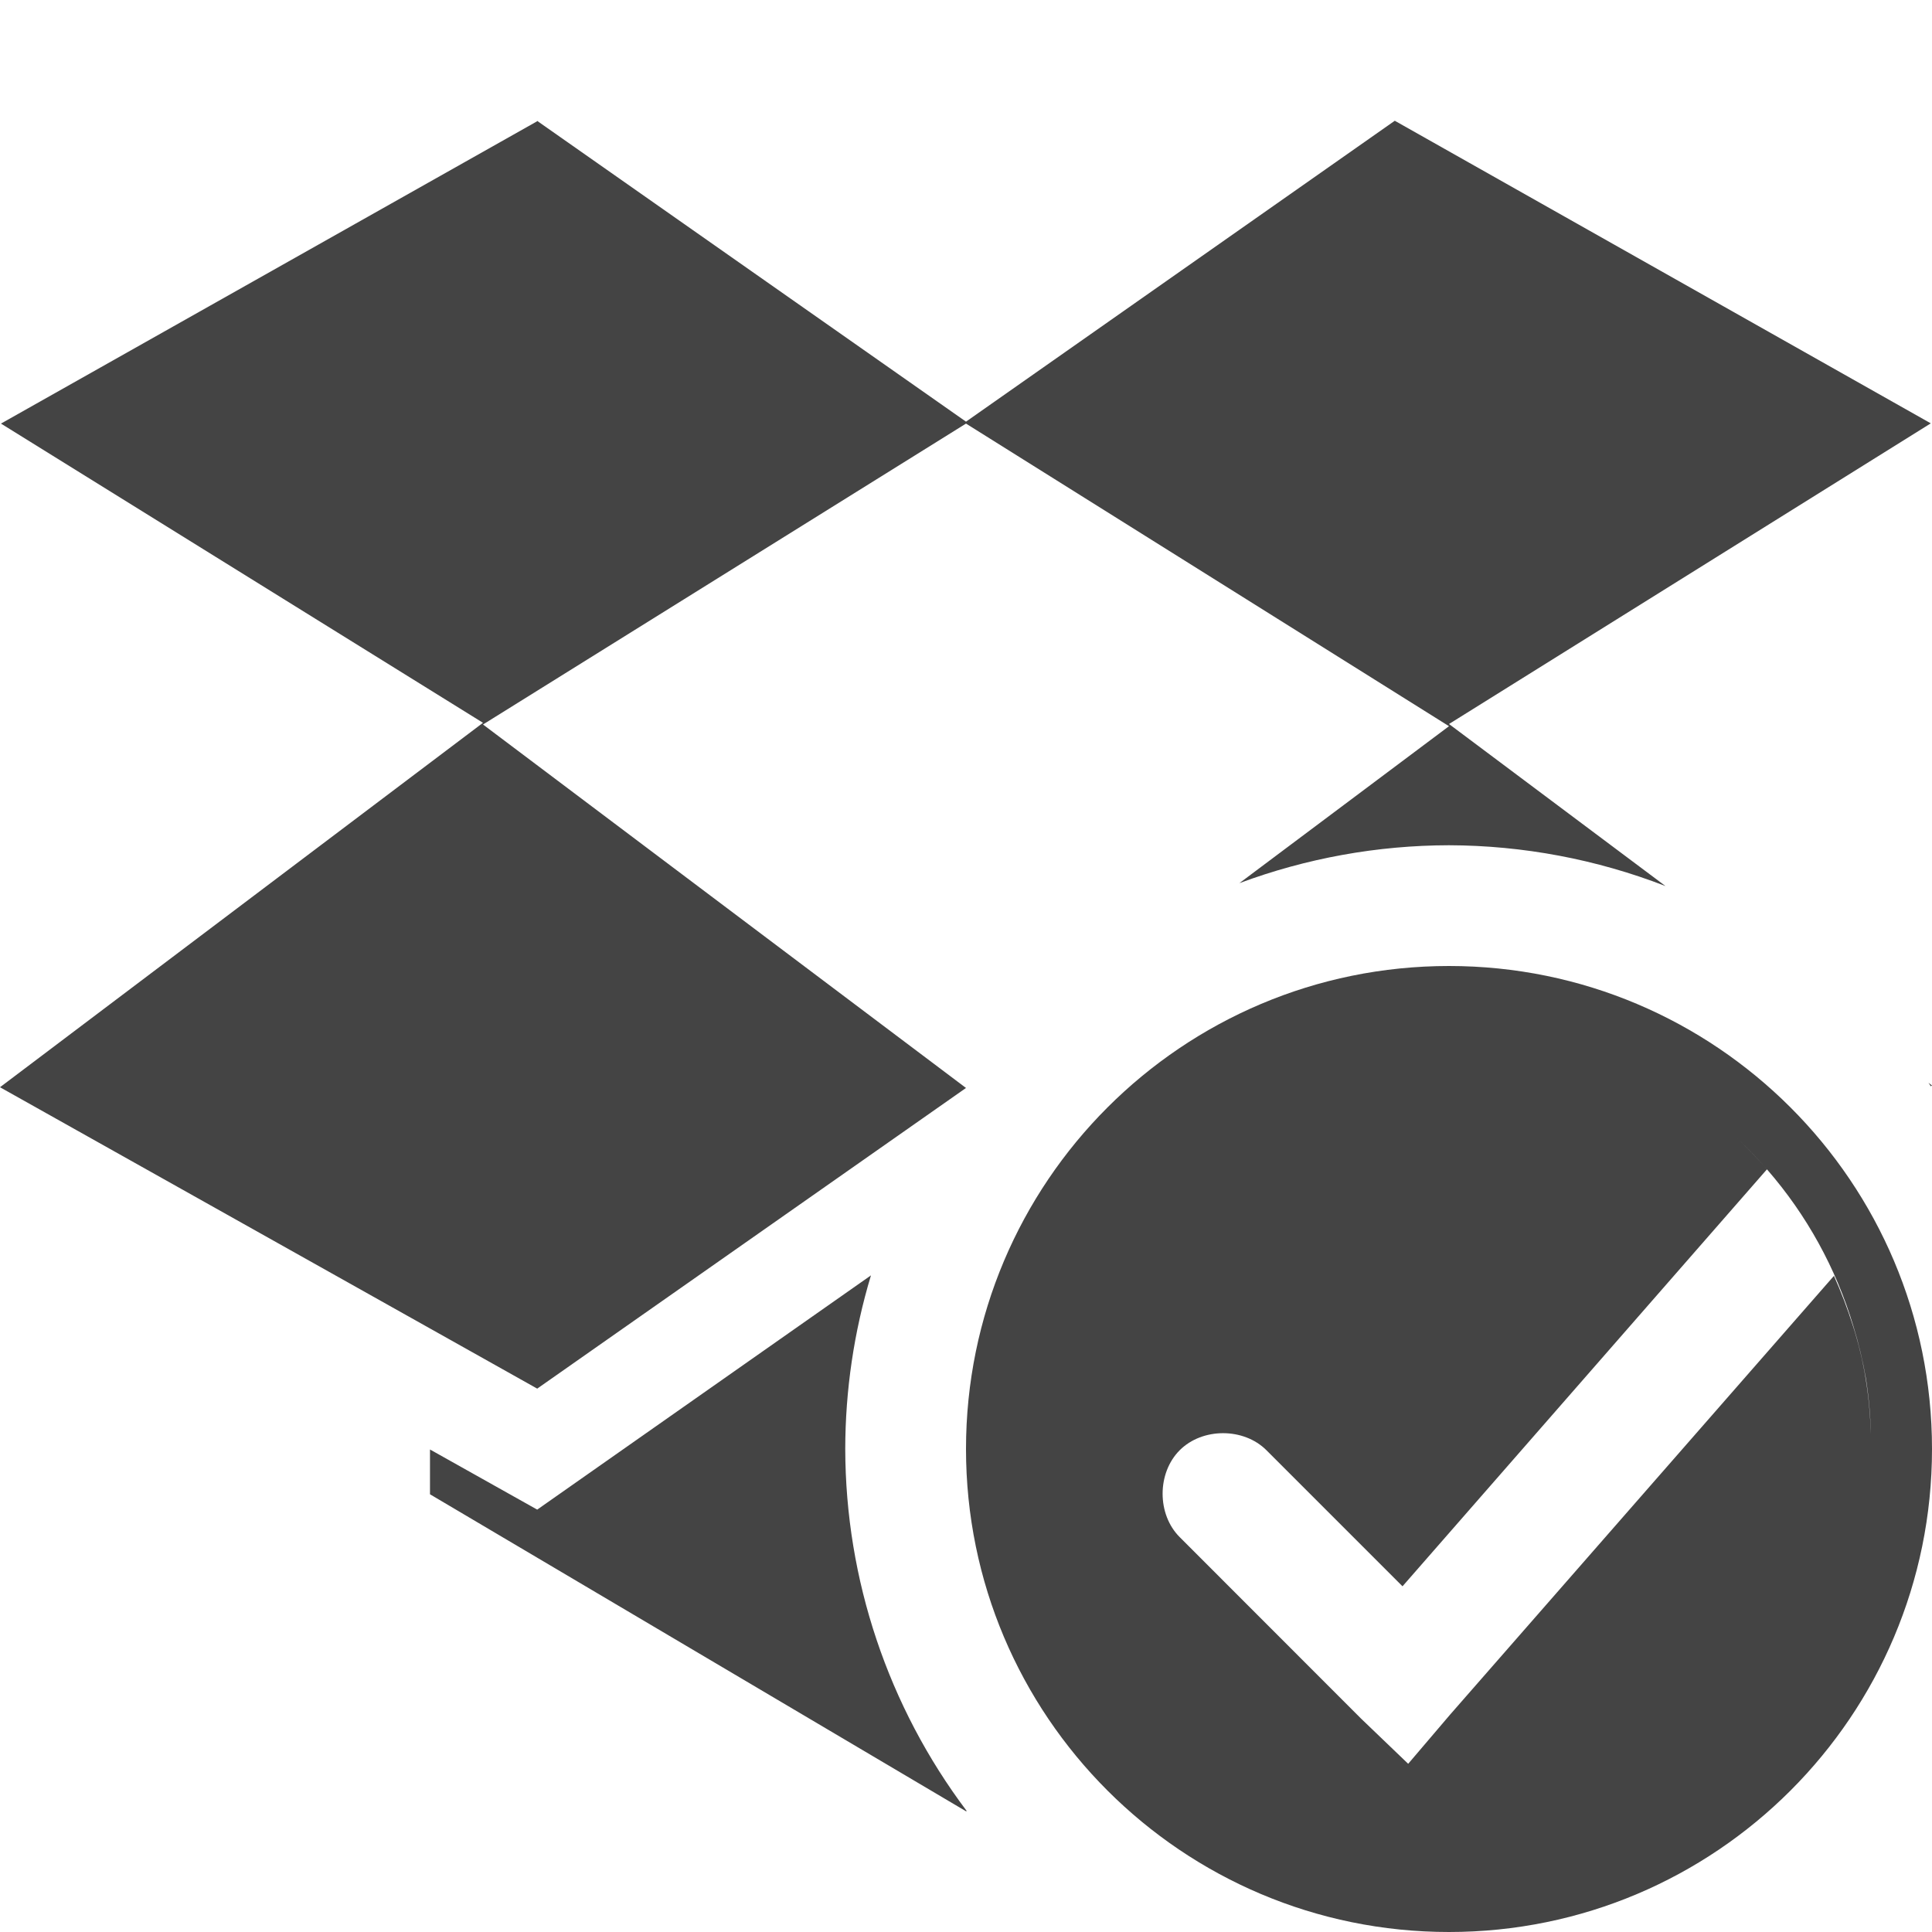
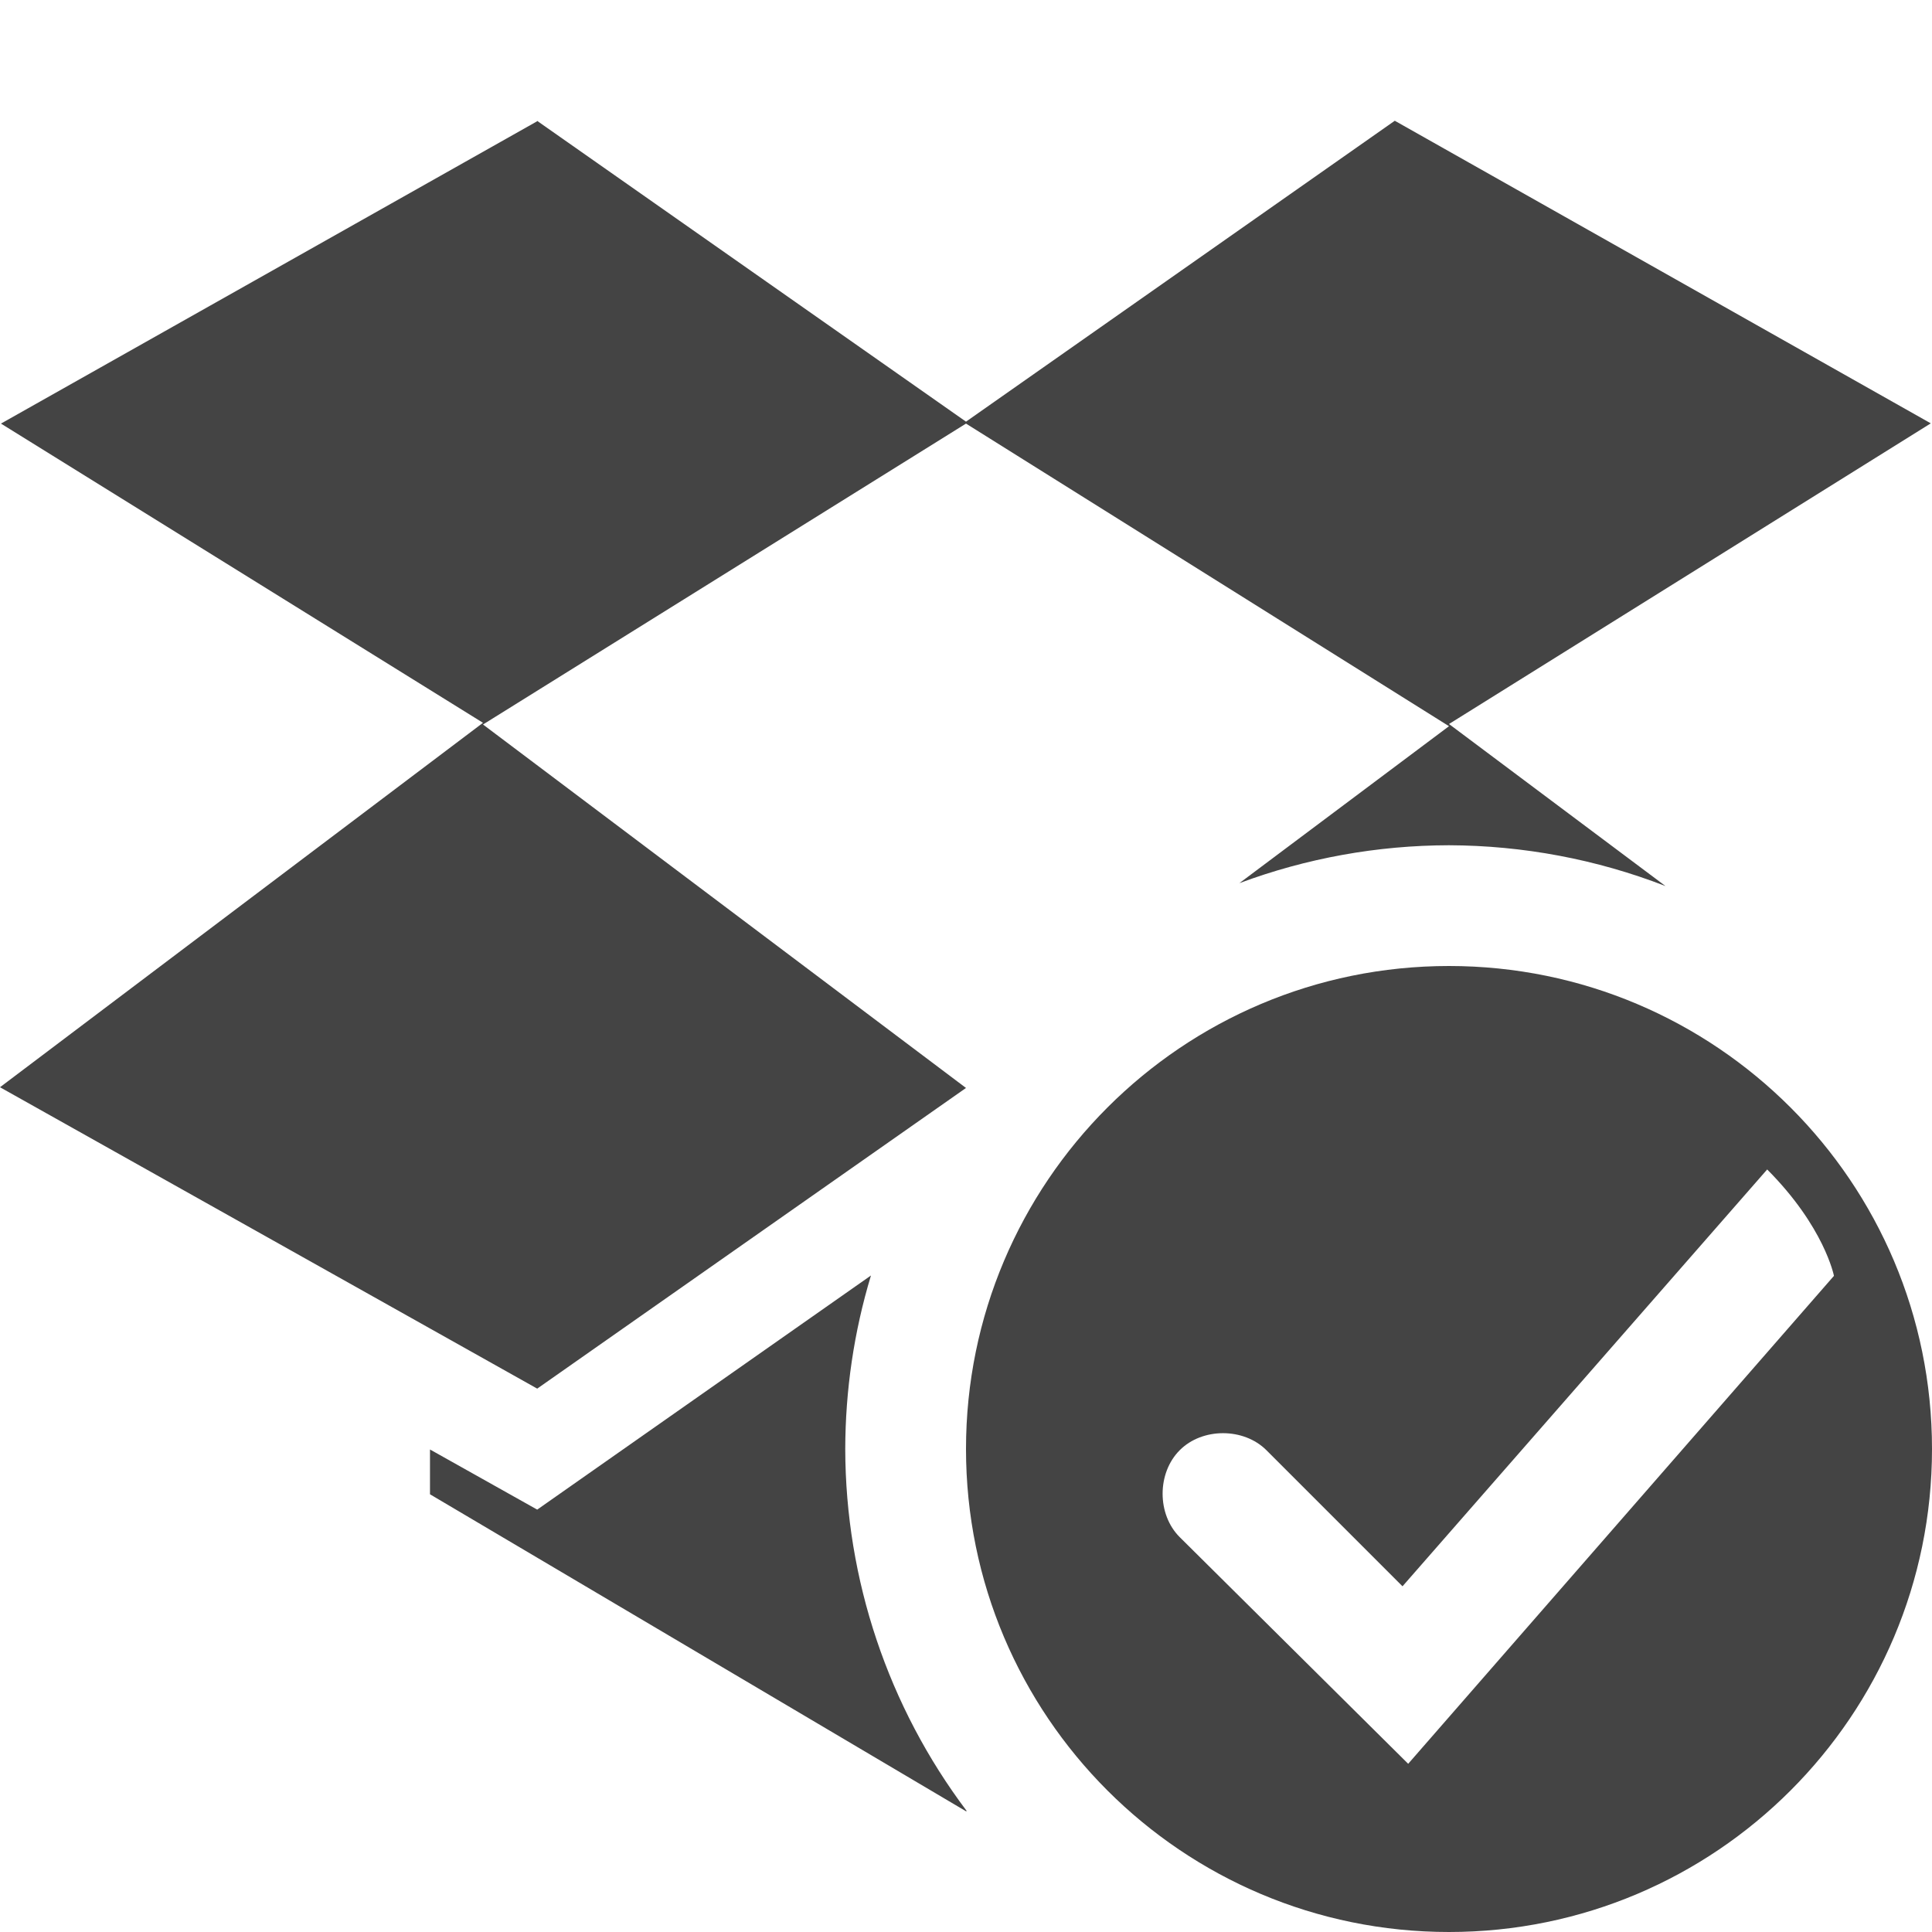
<svg xmlns="http://www.w3.org/2000/svg" width="16" height="16" version="1.1">
  <defs>
    <style id="current-color-scheme" type="text/css">
   .ColorScheme-Text { color:#444444; } .ColorScheme-Highlight { color:#4285f4; }
  </style>
  </defs>
-   <path style="fill:currentColor" class="ColorScheme-Text" d="M 4.447 1 L 4.449 1.004 L 0.008 3.508 L 4 5.986 L 0 9.004 L 4.449 11.5 L 8 9.01 L 4 6 L 8 3.508 L 12 6.014 L 10.264 7.314 A 5 5 0 0 1 12 7 A 5 5 0 0 1 13.793 7.338 L 12 5.996 L 15.99 3.506 L 11.551 1 L 8 3.492 L 4.447 1 z M 12 8 A 4 4 0 0 0 8 12 A 4 4 0 0 0 12 16 A 4 4 0 0 0 16 12 A 4 4 0 0 0 12 8 z M 15.971 8.967 A 5 5 0 0 1 15.99 8.996 L 16 8.99 L 15.971 8.967 z M 14.199 9.262 A 3.5 3.5 0 0 1 14.633 9.684 A 3.5 3.5 0 0 1 14.635 9.686 A 3.5 3.5 0 0 1 15.348 10.98 A 3.5 3.5 0 0 1 15.453 11.418 A 3.5 3.5 0 0 1 15.494 11.879 C 15.489 11.726 15.476 11.573 15.451 11.42 C 15.427 11.27 15.391 11.123 15.346 10.982 C 15.301 10.84 15.249 10.702 15.188 10.566 L 12.008 14.201 L 11.662 14.607 L 11.271 14.232 L 9.77 12.73 C 9.581 12.542 9.581 12.199 9.77 12.01 C 9.958 11.822 10.3 11.822 10.488 12.01 L 11.615 13.137 L 14.633 9.684 C 14.498 9.529 14.354 9.388 14.199 9.262 z M 7.213 10.562 L 4.449 12.502 L 3.561 12.004 L 3.561 12.375 L 8 15 L 8.006 14.998 A 5 5 0 0 1 7 12 A 5 5 0 0 1 7.213 10.562 z" />
+   <path style="fill:currentColor" class="ColorScheme-Text" d="M 4.447,1 4.449,1.004 0.008,3.508 4,5.986 0,9.004 4.449,11.5 8,9.01 4,6 8,3.508 12,6.014 10.264,7.314 C 10.819,7.107 11.407,7.001 12,7 12.613,7.002 13.221,7.116 13.793,7.338 L 12,5.996 15.99,3.506 11.551,1 8,3.492 Z M 12,8 C 9.791,8 8,9.791 8,12 8,14.209 9.791,16 12,16 14.209,16 16,14.209 16,12 16,9.791 14.209,8 12,8 Z M 14.635,9.685 C 15.109,10.16 15.188,10.566 15.188,10.566 L 11.662,14.607 9.77,12.73 C 9.581,12.542 9.581,12.199 9.77,12.01 9.957,11.822 10.3,11.822 10.488,12.01 L 11.615,13.137 Z M 7.213,10.563 4.449,12.502 3.561,12.004 V 12.375 L 8,15 8.006,14.998 C 7.355,14.134 7.002,13.082 7,12 7.001,11.513 7.072,11.029 7.213,10.563 Z" />
</svg>
